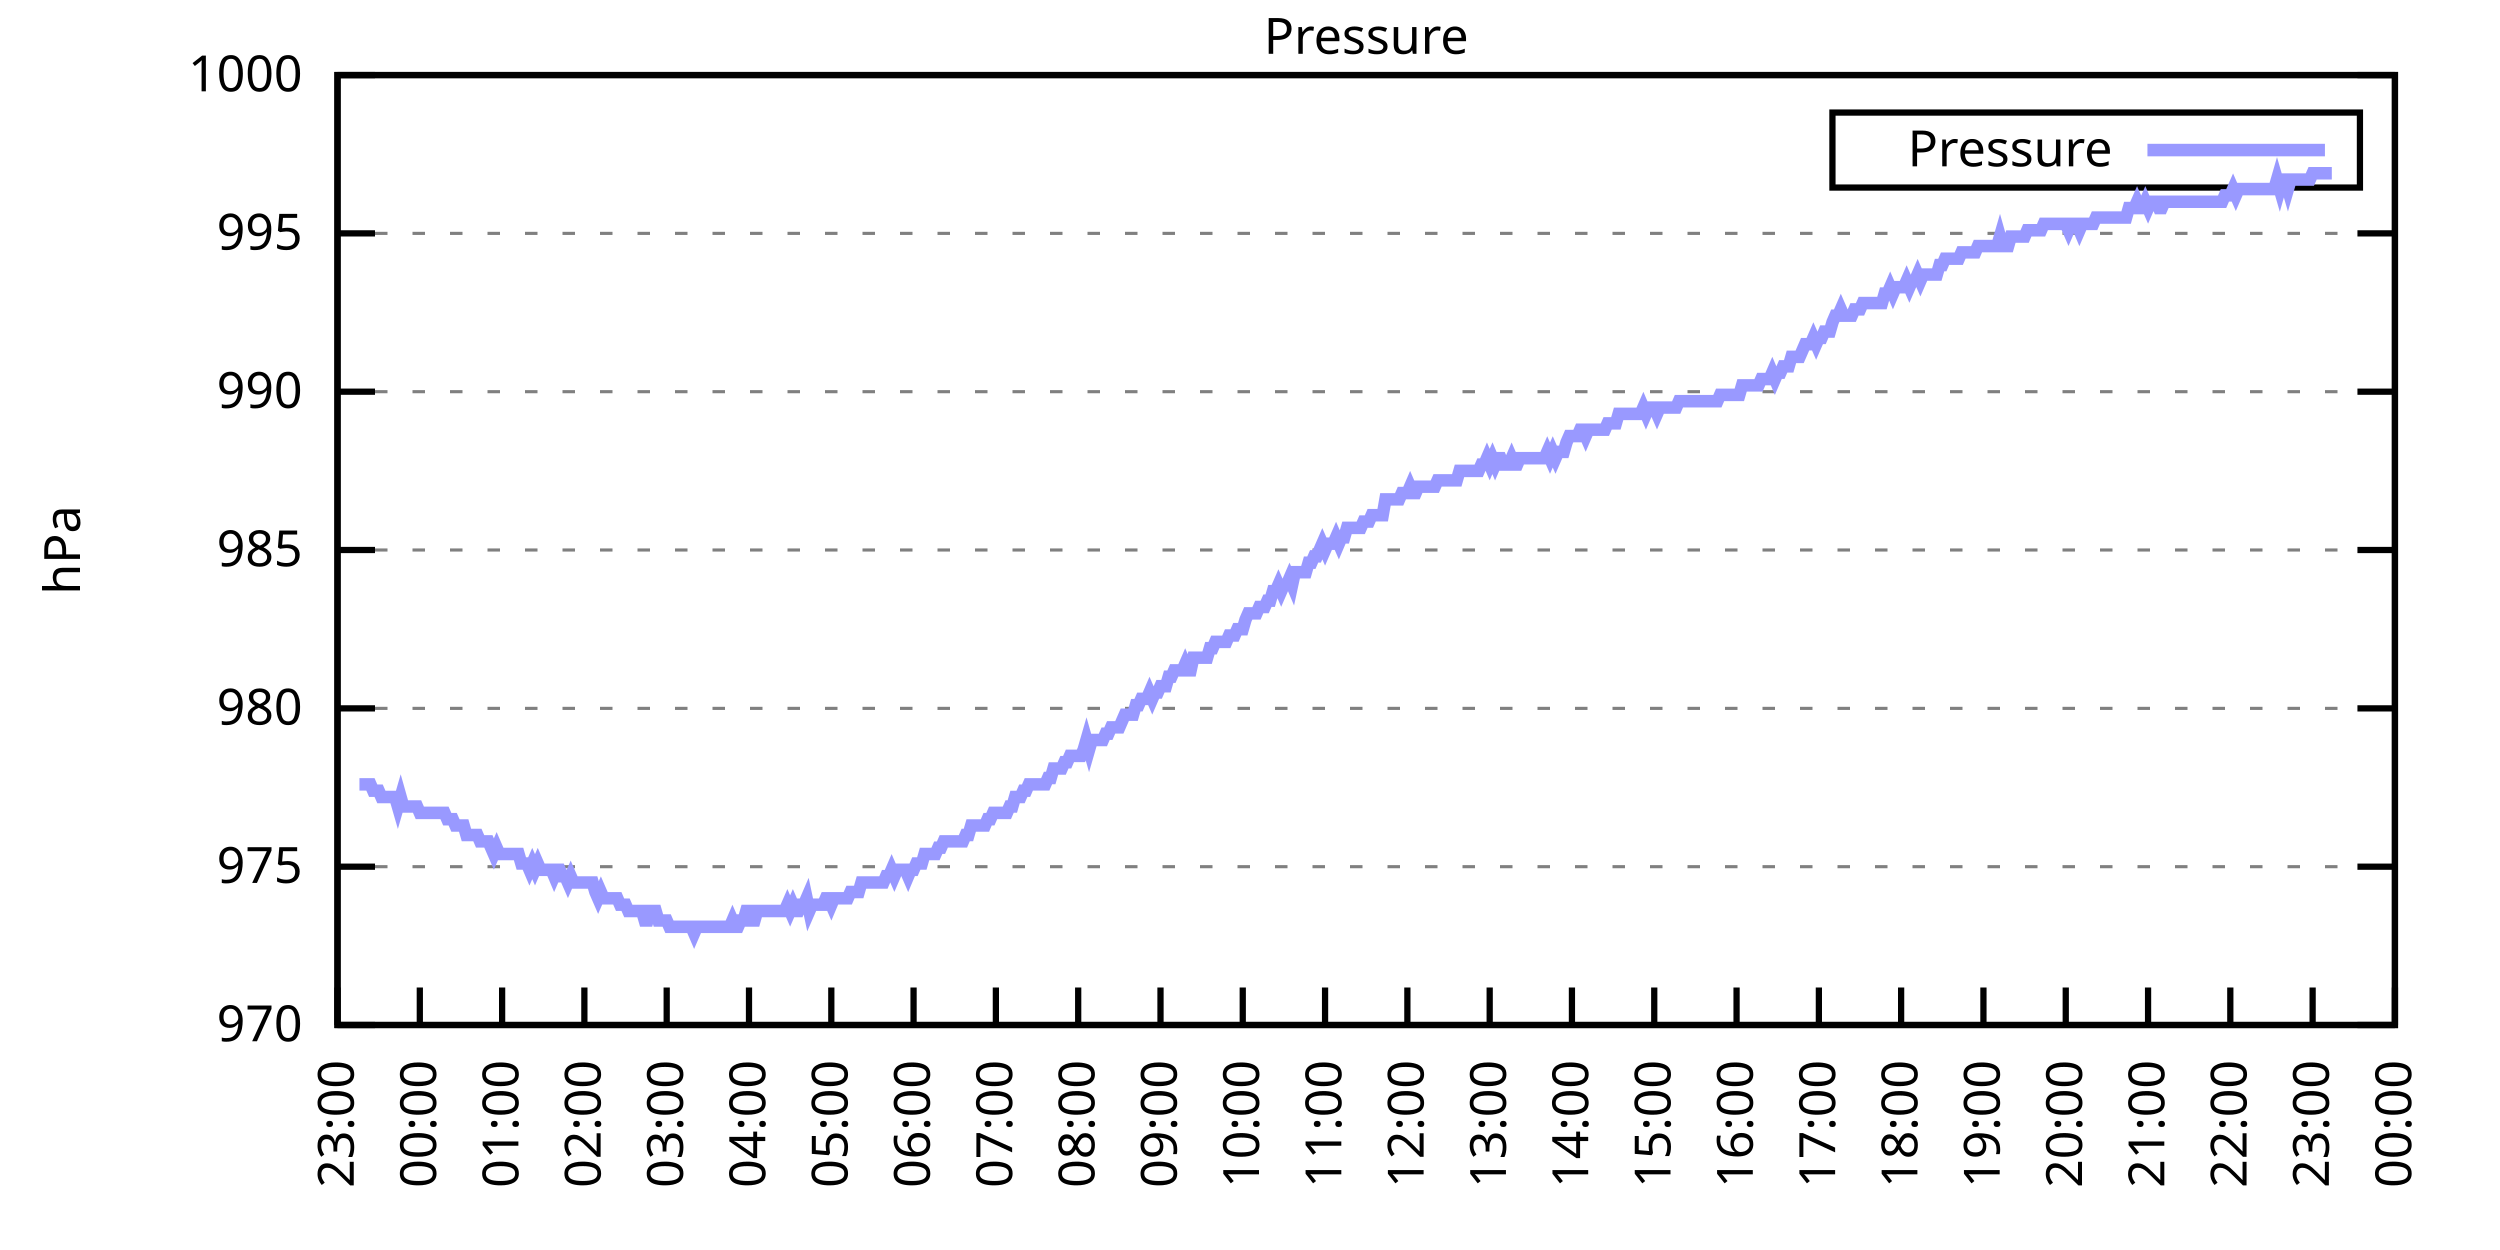
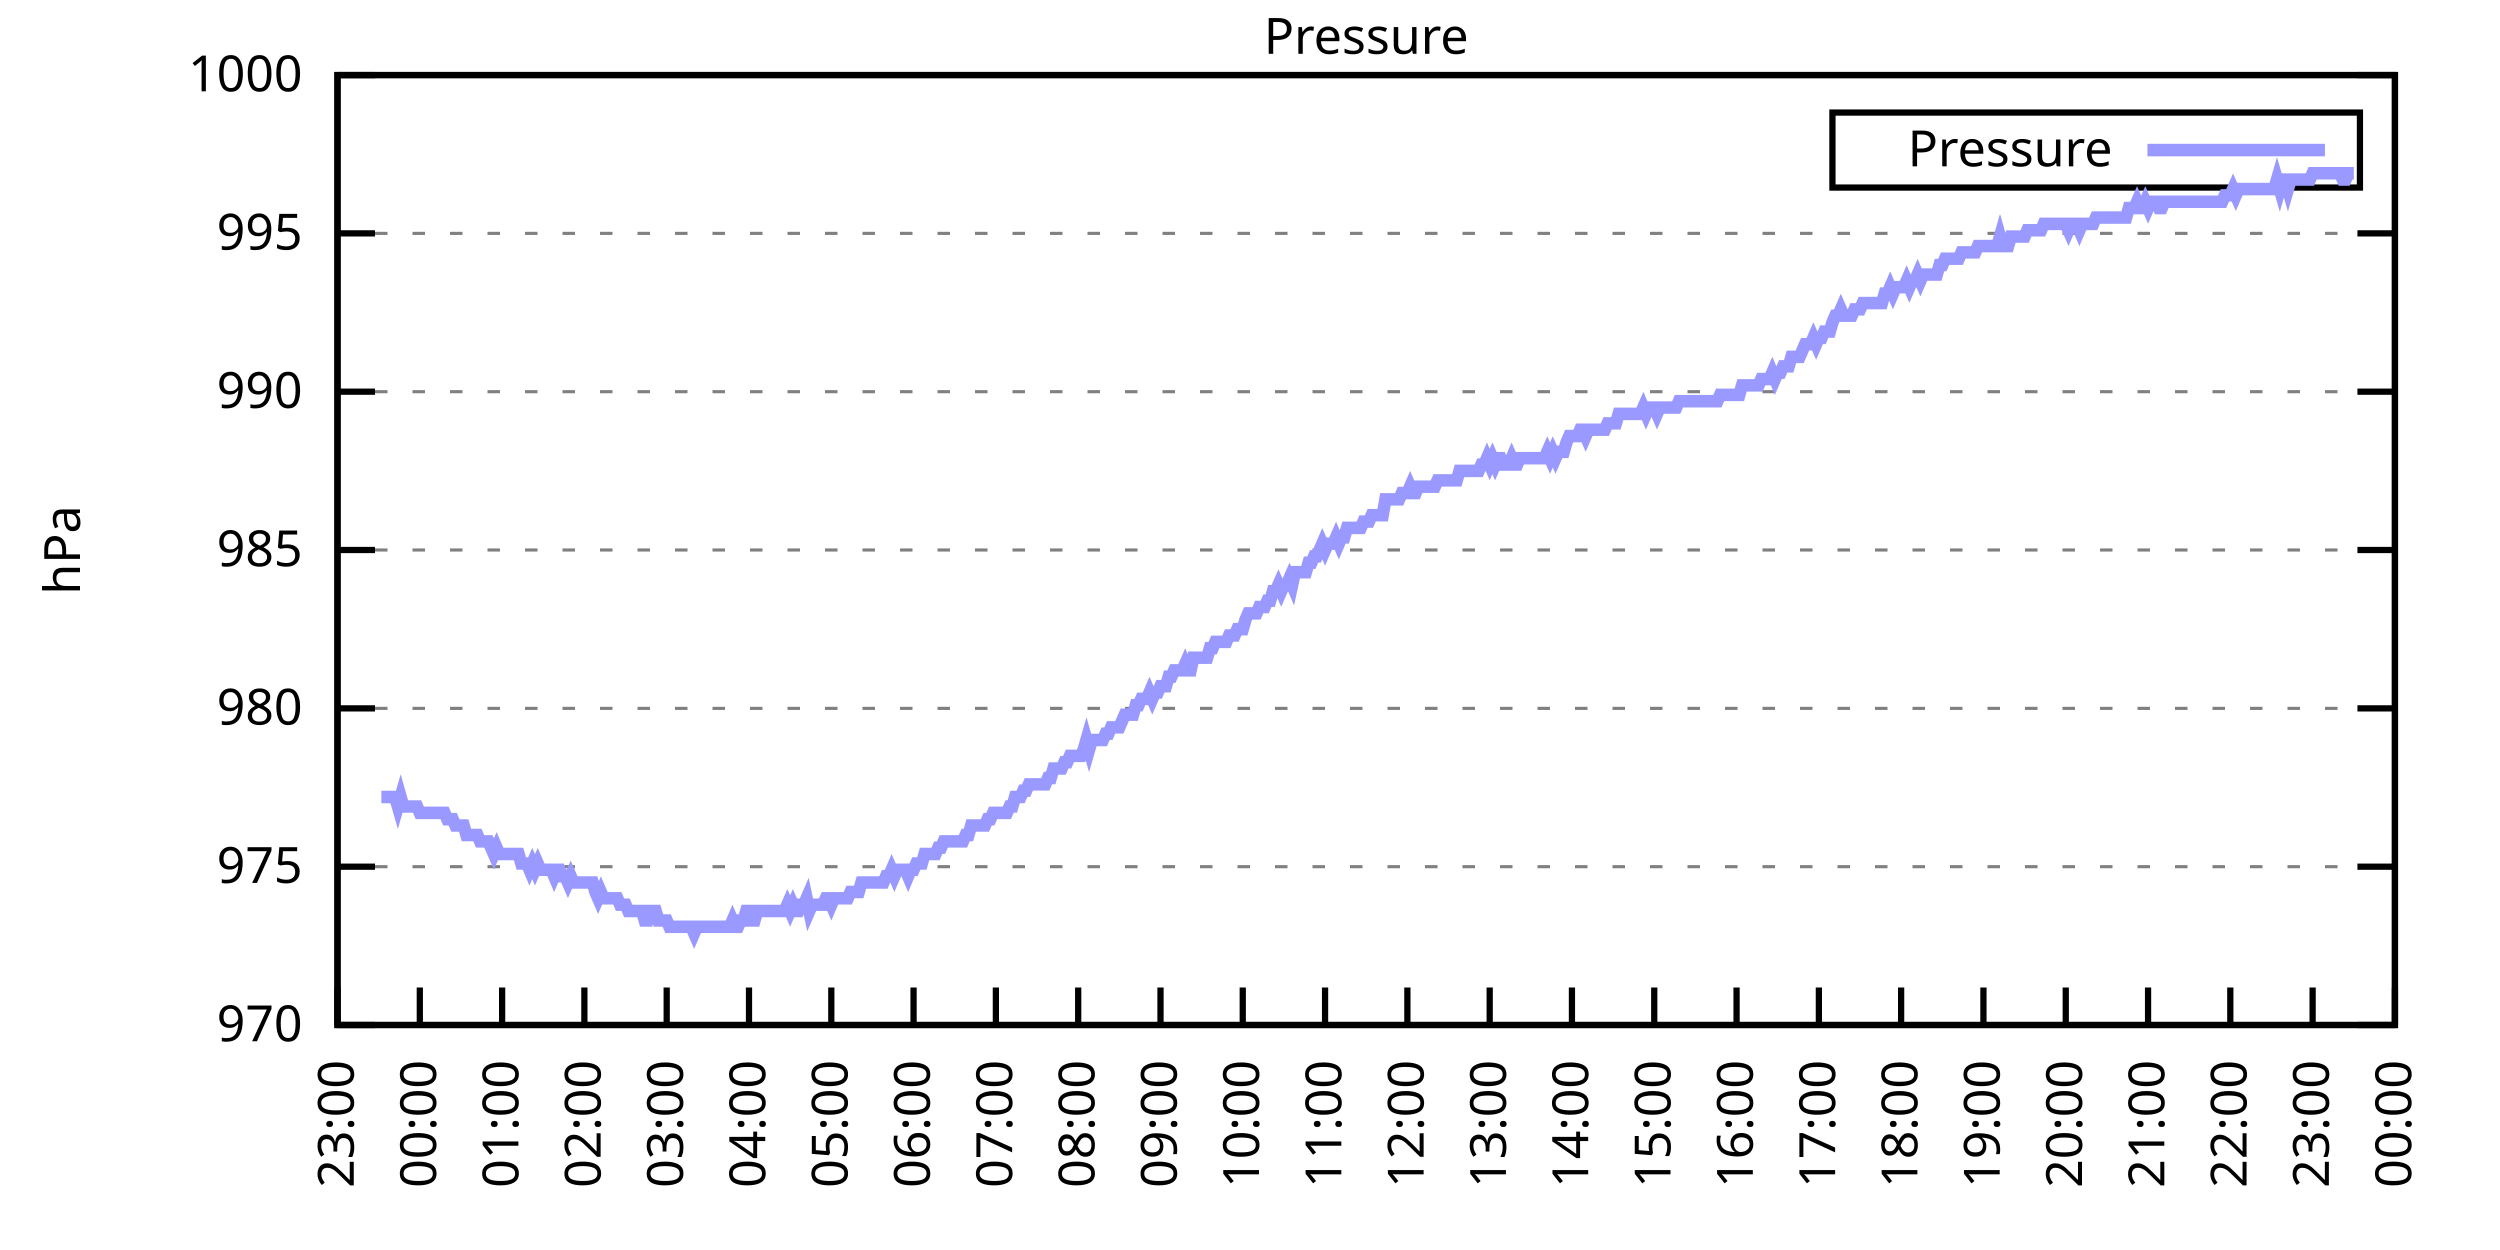
<svg xmlns="http://www.w3.org/2000/svg" xmlns:xlink="http://www.w3.org/1999/xlink" width="400" height="200" viewBox="0 0 400 200">
  <g id="gnuplot_canvas">
    <rect x="0" y="0" width="400" height="200" fill="none" />
    <defs>
      <circle id="gpDot" r="0.5" stroke-width="0.5" stroke="currentColor" />
      <path id="gpPt0" stroke-width="0.333" stroke="currentColor" d="M-1,0 h2 M0,-1 v2" />
      <path id="gpPt1" stroke-width="0.333" stroke="currentColor" d="M-1,-1 L1,1 M1,-1 L-1,1" />
      <path id="gpPt2" stroke-width="0.333" stroke="currentColor" d="M-1,0 L1,0 M0,-1 L0,1 M-1,-1 L1,1 M-1,1 L1,-1" />
      <rect id="gpPt3" stroke-width="0.333" stroke="currentColor" x="-1" y="-1" width="2" height="2" />
      <rect id="gpPt4" stroke-width="0.333" stroke="currentColor" fill="currentColor" x="-1" y="-1" width="2" height="2" />
      <circle id="gpPt5" stroke-width="0.333" stroke="currentColor" cx="0" cy="0" r="1" />
      <use xlink:href="#gpPt5" id="gpPt6" fill="currentColor" stroke="none" />
      <path id="gpPt7" stroke-width="0.333" stroke="currentColor" d="M0,-1.33 L-1.33,0.67 L1.33,0.67 z" />
      <use xlink:href="#gpPt7" id="gpPt8" fill="currentColor" stroke="none" />
      <use xlink:href="#gpPt7" id="gpPt9" stroke="currentColor" transform="rotate(180)" />
      <use xlink:href="#gpPt9" id="gpPt10" fill="currentColor" stroke="none" />
      <use xlink:href="#gpPt3" id="gpPt11" stroke="currentColor" transform="rotate(45)" />
      <use xlink:href="#gpPt11" id="gpPt12" fill="currentColor" stroke="none" />
      <path id="gpPt13" stroke-width="0.333" stroke="currentColor" d="M0,1.330 L1.265,0.411 L0.782,-1.067 L-0.782,-1.076 L-1.265,0.411 z" />
      <use xlink:href="#gpPt13" id="gpPt14" fill="currentColor" stroke="none" />
      <filter id="textbox" filterUnits="objectBoundingBox" x="0" y="0" height="1" width="1">
        <feFlood flood-color="white" flood-opacity="1" result="bgnd" />
        <feComposite in="SourceGraphic" in2="bgnd" operator="atop" />
      </filter>
      <filter id="greybox" filterUnits="objectBoundingBox" x="0" y="0" height="1" width="1">
        <feFlood flood-color="lightgrey" flood-opacity="1" result="grey" />
        <feComposite in="SourceGraphic" in2="grey" operator="atop" />
      </filter>
    </defs>
    <g fill="none" color="white" stroke="currentColor" stroke-width="1.00" stroke-linecap="butt" stroke-linejoin="miter">
</g>
    <g fill="none" color="black" stroke="currentColor" stroke-width="1.00" stroke-linecap="butt" stroke-linejoin="miter">
      <g stroke="none" shape-rendering="crispEdges">
        <polygon fill="rgb(255, 255, 255)" points="54.00,164.00 383.18,164.00 383.18,12.02 54.00,12.02 " />
      </g>
    </g>
    <g fill="none" color="black" stroke="currentColor" stroke-width="1.00" stroke-linecap="butt" stroke-linejoin="miter">
</g>
    <g fill="none" color="black" stroke="black" stroke-width="0.50" stroke-linecap="butt" stroke-linejoin="miter">
</g>
    <g fill="none" color="gray" stroke="currentColor" stroke-width="0.50" stroke-linecap="butt" stroke-linejoin="miter">
      <path stroke="gray" stroke-dasharray="2,4" class="gridline" d="M54.00,164.00 L383.19,164.00  " />
    </g>
    <g fill="none" color="gray" stroke="gray" stroke-width="1.00" stroke-linecap="butt" stroke-linejoin="miter">
</g>
    <g fill="none" color="black" stroke="currentColor" stroke-width="1.00" stroke-linecap="butt" stroke-linejoin="miter">
      <path stroke="black" d="M54.00,164.00 L60.00,164.00 M383.19,164.00 L377.19,164.00  " />
      <g transform="translate(48.40,166.60)" stroke="none" fill="black" font-family="Sans" font-size="8.00" text-anchor="end">
        <text>
          <tspan font-family="Sans"> 970</tspan>
        </text>
      </g>
    </g>
    <g fill="none" color="black" stroke="currentColor" stroke-width="1.00" stroke-linecap="butt" stroke-linejoin="miter">
</g>
    <g fill="none" color="black" stroke="black" stroke-width="0.50" stroke-linecap="butt" stroke-linejoin="miter">
</g>
    <g fill="none" color="gray" stroke="currentColor" stroke-width="0.50" stroke-linecap="butt" stroke-linejoin="miter">
      <path stroke="gray" stroke-dasharray="2,4" class="gridline" d="M54.00,138.67 L383.19,138.67  " />
    </g>
    <g fill="none" color="gray" stroke="gray" stroke-width="1.00" stroke-linecap="butt" stroke-linejoin="miter">
</g>
    <g fill="none" color="black" stroke="currentColor" stroke-width="1.00" stroke-linecap="butt" stroke-linejoin="miter">
      <path stroke="black" d="M54.00,138.67 L60.00,138.67 M383.19,138.67 L377.19,138.67  " />
      <g transform="translate(48.40,141.27)" stroke="none" fill="black" font-family="Sans" font-size="8.00" text-anchor="end">
        <text>
          <tspan font-family="Sans"> 975</tspan>
        </text>
      </g>
    </g>
    <g fill="none" color="black" stroke="currentColor" stroke-width="1.00" stroke-linecap="butt" stroke-linejoin="miter">
</g>
    <g fill="none" color="black" stroke="black" stroke-width="0.50" stroke-linecap="butt" stroke-linejoin="miter">
</g>
    <g fill="none" color="gray" stroke="currentColor" stroke-width="0.50" stroke-linecap="butt" stroke-linejoin="miter">
      <path stroke="gray" stroke-dasharray="2,4" class="gridline" d="M54.00,113.34 L383.19,113.34  " />
    </g>
    <g fill="none" color="gray" stroke="gray" stroke-width="1.00" stroke-linecap="butt" stroke-linejoin="miter">
</g>
    <g fill="none" color="black" stroke="currentColor" stroke-width="1.00" stroke-linecap="butt" stroke-linejoin="miter">
      <path stroke="black" d="M54.00,113.34 L60.00,113.34 M383.19,113.34 L377.19,113.34  " />
      <g transform="translate(48.40,115.94)" stroke="none" fill="black" font-family="Sans" font-size="8.00" text-anchor="end">
        <text>
          <tspan font-family="Sans"> 980</tspan>
        </text>
      </g>
    </g>
    <g fill="none" color="black" stroke="currentColor" stroke-width="1.00" stroke-linecap="butt" stroke-linejoin="miter">
</g>
    <g fill="none" color="black" stroke="black" stroke-width="0.50" stroke-linecap="butt" stroke-linejoin="miter">
</g>
    <g fill="none" color="gray" stroke="currentColor" stroke-width="0.50" stroke-linecap="butt" stroke-linejoin="miter">
      <path stroke="gray" stroke-dasharray="2,4" class="gridline" d="M54.00,88.00 L383.19,88.00  " />
    </g>
    <g fill="none" color="gray" stroke="gray" stroke-width="1.00" stroke-linecap="butt" stroke-linejoin="miter">
</g>
    <g fill="none" color="black" stroke="currentColor" stroke-width="1.00" stroke-linecap="butt" stroke-linejoin="miter">
      <path stroke="black" d="M54.00,88.00 L60.00,88.00 M383.19,88.00 L377.19,88.00  " />
      <g transform="translate(48.40,90.60)" stroke="none" fill="black" font-family="Sans" font-size="8.00" text-anchor="end">
        <text>
          <tspan font-family="Sans"> 985</tspan>
        </text>
      </g>
    </g>
    <g fill="none" color="black" stroke="currentColor" stroke-width="1.00" stroke-linecap="butt" stroke-linejoin="miter">
</g>
    <g fill="none" color="black" stroke="black" stroke-width="0.50" stroke-linecap="butt" stroke-linejoin="miter">
</g>
    <g fill="none" color="gray" stroke="currentColor" stroke-width="0.50" stroke-linecap="butt" stroke-linejoin="miter">
      <path stroke="gray" stroke-dasharray="2,4" class="gridline" d="M54.00,62.67 L383.19,62.67  " />
    </g>
    <g fill="none" color="gray" stroke="gray" stroke-width="1.00" stroke-linecap="butt" stroke-linejoin="miter">
</g>
    <g fill="none" color="black" stroke="currentColor" stroke-width="1.00" stroke-linecap="butt" stroke-linejoin="miter">
      <path stroke="black" d="M54.00,62.67 L60.00,62.67 M383.19,62.67 L377.19,62.67  " />
      <g transform="translate(48.40,65.27)" stroke="none" fill="black" font-family="Sans" font-size="8.00" text-anchor="end">
        <text>
          <tspan font-family="Sans"> 990</tspan>
        </text>
      </g>
    </g>
    <g fill="none" color="black" stroke="currentColor" stroke-width="1.00" stroke-linecap="butt" stroke-linejoin="miter">
</g>
    <g fill="none" color="black" stroke="black" stroke-width="0.50" stroke-linecap="butt" stroke-linejoin="miter">
</g>
    <g fill="none" color="gray" stroke="currentColor" stroke-width="0.50" stroke-linecap="butt" stroke-linejoin="miter">
      <path stroke="gray" stroke-dasharray="2,4" class="gridline" d="M54.00,37.34 L383.19,37.34  " />
    </g>
    <g fill="none" color="gray" stroke="gray" stroke-width="1.00" stroke-linecap="butt" stroke-linejoin="miter">
</g>
    <g fill="none" color="black" stroke="currentColor" stroke-width="1.00" stroke-linecap="butt" stroke-linejoin="miter">
      <path stroke="black" d="M54.00,37.34 L60.00,37.34 M383.19,37.34 L377.19,37.34  " />
      <g transform="translate(48.40,39.94)" stroke="none" fill="black" font-family="Sans" font-size="8.00" text-anchor="end">
        <text>
          <tspan font-family="Sans"> 995</tspan>
        </text>
      </g>
    </g>
    <g fill="none" color="black" stroke="currentColor" stroke-width="1.00" stroke-linecap="butt" stroke-linejoin="miter">
</g>
    <g fill="none" color="black" stroke="black" stroke-width="0.50" stroke-linecap="butt" stroke-linejoin="miter">
</g>
    <g fill="none" color="gray" stroke="currentColor" stroke-width="0.50" stroke-linecap="butt" stroke-linejoin="miter">
      <path stroke="gray" stroke-dasharray="2,4" class="gridline" d="M54.00,12.01 L383.19,12.01  " />
    </g>
    <g fill="none" color="gray" stroke="gray" stroke-width="1.00" stroke-linecap="butt" stroke-linejoin="miter">
</g>
    <g fill="none" color="black" stroke="currentColor" stroke-width="1.00" stroke-linecap="butt" stroke-linejoin="miter">
      <path stroke="black" d="M54.00,12.01 L60.00,12.01 M383.19,12.01 L377.19,12.01  " />
      <g transform="translate(48.40,14.61)" stroke="none" fill="black" font-family="Sans" font-size="8.00" text-anchor="end">
        <text>
          <tspan font-family="Sans"> 1000</tspan>
        </text>
      </g>
    </g>
    <g fill="none" color="black" stroke="currentColor" stroke-width="1.00" stroke-linecap="butt" stroke-linejoin="miter">
      <path stroke="black" d="M54.00,164.00 L54.00,158.00  " />
      <g transform="translate(56.60,169.60) rotate(270.00)" stroke="none" fill="black" font-family="Sans" font-size="8.00" text-anchor="end">
        <text>
          <tspan font-family="Sans">23:00</tspan>
        </text>
      </g>
    </g>
    <g fill="none" color="black" stroke="currentColor" stroke-width="1.00" stroke-linecap="butt" stroke-linejoin="miter">
      <path stroke="black" d="M67.17,164.00 L67.17,158.00  " />
      <g transform="translate(69.77,169.60) rotate(270.00)" stroke="none" fill="black" font-family="Sans" font-size="8.00" text-anchor="end">
        <text>
          <tspan font-family="Sans">00:00</tspan>
        </text>
      </g>
    </g>
    <g fill="none" color="black" stroke="currentColor" stroke-width="1.00" stroke-linecap="butt" stroke-linejoin="miter">
      <path stroke="black" d="M80.34,164.00 L80.34,158.00  " />
      <g transform="translate(82.94,169.60) rotate(270.00)" stroke="none" fill="black" font-family="Sans" font-size="8.00" text-anchor="end">
        <text>
          <tspan font-family="Sans">01:00</tspan>
        </text>
      </g>
    </g>
    <g fill="none" color="black" stroke="currentColor" stroke-width="1.00" stroke-linecap="butt" stroke-linejoin="miter">
      <path stroke="black" d="M93.50,164.00 L93.50,158.00  " />
      <g transform="translate(96.10,169.60) rotate(270.00)" stroke="none" fill="black" font-family="Sans" font-size="8.00" text-anchor="end">
        <text>
          <tspan font-family="Sans">02:00</tspan>
        </text>
      </g>
    </g>
    <g fill="none" color="black" stroke="currentColor" stroke-width="1.00" stroke-linecap="butt" stroke-linejoin="miter">
      <path stroke="black" d="M106.67,164.00 L106.67,158.00  " />
      <g transform="translate(109.27,169.60) rotate(270.00)" stroke="none" fill="black" font-family="Sans" font-size="8.00" text-anchor="end">
        <text>
          <tspan font-family="Sans">03:00</tspan>
        </text>
      </g>
    </g>
    <g fill="none" color="black" stroke="currentColor" stroke-width="1.00" stroke-linecap="butt" stroke-linejoin="miter">
      <path stroke="black" d="M119.84,164.00 L119.84,158.00  " />
      <g transform="translate(122.44,169.60) rotate(270.00)" stroke="none" fill="black" font-family="Sans" font-size="8.00" text-anchor="end">
        <text>
          <tspan font-family="Sans">04:00</tspan>
        </text>
      </g>
    </g>
    <g fill="none" color="black" stroke="currentColor" stroke-width="1.00" stroke-linecap="butt" stroke-linejoin="miter">
      <path stroke="black" d="M133.01,164.00 L133.01,158.00  " />
      <g transform="translate(135.61,169.60) rotate(270.00)" stroke="none" fill="black" font-family="Sans" font-size="8.00" text-anchor="end">
        <text>
          <tspan font-family="Sans">05:00</tspan>
        </text>
      </g>
    </g>
    <g fill="none" color="black" stroke="currentColor" stroke-width="1.00" stroke-linecap="butt" stroke-linejoin="miter">
      <path stroke="black" d="M146.17,164.00 L146.17,158.00  " />
      <g transform="translate(148.77,169.60) rotate(270.00)" stroke="none" fill="black" font-family="Sans" font-size="8.00" text-anchor="end">
        <text>
          <tspan font-family="Sans">06:00</tspan>
        </text>
      </g>
    </g>
    <g fill="none" color="black" stroke="currentColor" stroke-width="1.00" stroke-linecap="butt" stroke-linejoin="miter">
      <path stroke="black" d="M159.34,164.00 L159.34,158.00  " />
      <g transform="translate(161.94,169.60) rotate(270.00)" stroke="none" fill="black" font-family="Sans" font-size="8.00" text-anchor="end">
        <text>
          <tspan font-family="Sans">07:00</tspan>
        </text>
      </g>
    </g>
    <g fill="none" color="black" stroke="currentColor" stroke-width="1.00" stroke-linecap="butt" stroke-linejoin="miter">
      <path stroke="black" d="M172.51,164.00 L172.51,158.00  " />
      <g transform="translate(175.11,169.60) rotate(270.00)" stroke="none" fill="black" font-family="Sans" font-size="8.00" text-anchor="end">
        <text>
          <tspan font-family="Sans">08:00</tspan>
        </text>
      </g>
    </g>
    <g fill="none" color="black" stroke="currentColor" stroke-width="1.00" stroke-linecap="butt" stroke-linejoin="miter">
      <path stroke="black" d="M185.68,164.00 L185.68,158.00  " />
      <g transform="translate(188.28,169.60) rotate(270.00)" stroke="none" fill="black" font-family="Sans" font-size="8.00" text-anchor="end">
        <text>
          <tspan font-family="Sans">09:00</tspan>
        </text>
      </g>
    </g>
    <g fill="none" color="black" stroke="currentColor" stroke-width="1.00" stroke-linecap="butt" stroke-linejoin="miter">
      <path stroke="black" d="M198.84,164.00 L198.84,158.00  " />
      <g transform="translate(201.44,169.60) rotate(270.00)" stroke="none" fill="black" font-family="Sans" font-size="8.00" text-anchor="end">
        <text>
          <tspan font-family="Sans">10:00</tspan>
        </text>
      </g>
    </g>
    <g fill="none" color="black" stroke="currentColor" stroke-width="1.00" stroke-linecap="butt" stroke-linejoin="miter">
      <path stroke="black" d="M212.01,164.00 L212.01,158.00  " />
      <g transform="translate(214.61,169.60) rotate(270.00)" stroke="none" fill="black" font-family="Sans" font-size="8.00" text-anchor="end">
        <text>
          <tspan font-family="Sans">11:00</tspan>
        </text>
      </g>
    </g>
    <g fill="none" color="black" stroke="currentColor" stroke-width="1.00" stroke-linecap="butt" stroke-linejoin="miter">
      <path stroke="black" d="M225.18,164.00 L225.18,158.00  " />
      <g transform="translate(227.78,169.60) rotate(270.00)" stroke="none" fill="black" font-family="Sans" font-size="8.00" text-anchor="end">
        <text>
          <tspan font-family="Sans">12:00</tspan>
        </text>
      </g>
    </g>
    <g fill="none" color="black" stroke="currentColor" stroke-width="1.00" stroke-linecap="butt" stroke-linejoin="miter">
      <path stroke="black" d="M238.35,164.00 L238.35,158.00  " />
      <g transform="translate(240.95,169.60) rotate(270.00)" stroke="none" fill="black" font-family="Sans" font-size="8.00" text-anchor="end">
        <text>
          <tspan font-family="Sans">13:00</tspan>
        </text>
      </g>
    </g>
    <g fill="none" color="black" stroke="currentColor" stroke-width="1.00" stroke-linecap="butt" stroke-linejoin="miter">
      <path stroke="black" d="M251.51,164.00 L251.51,158.00  " />
      <g transform="translate(254.11,169.60) rotate(270.00)" stroke="none" fill="black" font-family="Sans" font-size="8.00" text-anchor="end">
        <text>
          <tspan font-family="Sans">14:00</tspan>
        </text>
      </g>
    </g>
    <g fill="none" color="black" stroke="currentColor" stroke-width="1.00" stroke-linecap="butt" stroke-linejoin="miter">
      <path stroke="black" d="M264.68,164.00 L264.68,158.00  " />
      <g transform="translate(267.28,169.60) rotate(270.00)" stroke="none" fill="black" font-family="Sans" font-size="8.00" text-anchor="end">
        <text>
          <tspan font-family="Sans">15:00</tspan>
        </text>
      </g>
    </g>
    <g fill="none" color="black" stroke="currentColor" stroke-width="1.00" stroke-linecap="butt" stroke-linejoin="miter">
      <path stroke="black" d="M277.85,164.00 L277.85,158.00  " />
      <g transform="translate(280.45,169.60) rotate(270.00)" stroke="none" fill="black" font-family="Sans" font-size="8.00" text-anchor="end">
        <text>
          <tspan font-family="Sans">16:00</tspan>
        </text>
      </g>
    </g>
    <g fill="none" color="black" stroke="currentColor" stroke-width="1.00" stroke-linecap="butt" stroke-linejoin="miter">
      <path stroke="black" d="M291.02,164.00 L291.02,158.00  " />
      <g transform="translate(293.62,169.60) rotate(270.00)" stroke="none" fill="black" font-family="Sans" font-size="8.00" text-anchor="end">
        <text>
          <tspan font-family="Sans">17:00</tspan>
        </text>
      </g>
    </g>
    <g fill="none" color="black" stroke="currentColor" stroke-width="1.00" stroke-linecap="butt" stroke-linejoin="miter">
      <path stroke="black" d="M304.18,164.00 L304.18,158.00  " />
      <g transform="translate(306.78,169.60) rotate(270.00)" stroke="none" fill="black" font-family="Sans" font-size="8.00" text-anchor="end">
        <text>
          <tspan font-family="Sans">18:00</tspan>
        </text>
      </g>
    </g>
    <g fill="none" color="black" stroke="currentColor" stroke-width="1.00" stroke-linecap="butt" stroke-linejoin="miter">
      <path stroke="black" d="M317.35,164.00 L317.35,158.00  " />
      <g transform="translate(319.95,169.60) rotate(270.00)" stroke="none" fill="black" font-family="Sans" font-size="8.00" text-anchor="end">
        <text>
          <tspan font-family="Sans">19:00</tspan>
        </text>
      </g>
    </g>
    <g fill="none" color="black" stroke="currentColor" stroke-width="1.00" stroke-linecap="butt" stroke-linejoin="miter">
      <path stroke="black" d="M330.52,164.00 L330.52,158.00  " />
      <g transform="translate(333.12,169.60) rotate(270.00)" stroke="none" fill="black" font-family="Sans" font-size="8.00" text-anchor="end">
        <text>
          <tspan font-family="Sans">20:00</tspan>
        </text>
      </g>
    </g>
    <g fill="none" color="black" stroke="currentColor" stroke-width="1.00" stroke-linecap="butt" stroke-linejoin="miter">
      <path stroke="black" d="M343.69,164.00 L343.69,158.00  " />
      <g transform="translate(346.29,169.60) rotate(270.00)" stroke="none" fill="black" font-family="Sans" font-size="8.00" text-anchor="end">
        <text>
          <tspan font-family="Sans">21:00</tspan>
        </text>
      </g>
    </g>
    <g fill="none" color="black" stroke="currentColor" stroke-width="1.00" stroke-linecap="butt" stroke-linejoin="miter">
      <path stroke="black" d="M356.85,164.00 L356.85,158.00  " />
      <g transform="translate(359.45,169.60) rotate(270.00)" stroke="none" fill="black" font-family="Sans" font-size="8.00" text-anchor="end">
        <text>
          <tspan font-family="Sans">22:00</tspan>
        </text>
      </g>
    </g>
    <g fill="none" color="black" stroke="currentColor" stroke-width="1.00" stroke-linecap="butt" stroke-linejoin="miter">
      <path stroke="black" d="M370.02,164.00 L370.02,158.00  " />
      <g transform="translate(372.62,169.60) rotate(270.00)" stroke="none" fill="black" font-family="Sans" font-size="8.00" text-anchor="end">
        <text>
          <tspan font-family="Sans">23:00</tspan>
        </text>
      </g>
    </g>
    <g fill="none" color="black" stroke="currentColor" stroke-width="1.00" stroke-linecap="butt" stroke-linejoin="miter">
      <path stroke="black" d="M383.19,164.00 L383.19,158.00  " />
      <g transform="translate(385.79,169.60) rotate(270.00)" stroke="none" fill="black" font-family="Sans" font-size="8.00" text-anchor="end">
        <text>
          <tspan font-family="Sans">00:00</tspan>
        </text>
      </g>
    </g>
    <g fill="none" color="black" stroke="currentColor" stroke-width="1.00" stroke-linecap="butt" stroke-linejoin="miter">
</g>
    <g fill="none" color="black" stroke="currentColor" stroke-width="1.00" stroke-linecap="butt" stroke-linejoin="miter">
      <path stroke="black" d="M54.00,12.01 L54.00,164.00 L383.19,164.00 L383.19,12.01 L54.00,12.01 Z  " />
    </g>
    <g fill="none" color="black" stroke="currentColor" stroke-width="1.00" stroke-linecap="butt" stroke-linejoin="miter">
</g>
    <g fill="none" color="black" stroke="currentColor" stroke-width="1.00" stroke-linecap="butt" stroke-linejoin="miter">
      <path stroke="black" d="M293.19,30.01 L293.19,18.01 L377.59,18.01 L377.59,30.01 L293.19,30.01 Z  " />
    </g>
    <g id="Pressure_plot_1">
      <g fill="none" color="white" stroke="black" stroke-width="2.00" stroke-linecap="butt" stroke-linejoin="miter">
</g>
      <g fill="none" color="black" stroke="currentColor" stroke-width="2.00" stroke-linecap="butt" stroke-linejoin="miter">
        <g transform="translate(337.99,26.61)" stroke="none" fill="black" font-family="Sans" font-size="8.00" text-anchor="end">
          <text>
            <tspan font-family="Sans">Pressure</tspan>
          </text>
        </g>
      </g>
      <g fill="none" color="black" stroke="currentColor" stroke-width="2.00" stroke-linecap="butt" stroke-linejoin="miter">
-         <path stroke="rgb(153, 153, 255)" d="M343.59,24.01 L371.99,24.01 M57.51,125.50 L57.95,125.50 L58.39,125.50 L58.83,125.50 L59.27,125.50 L59.71,126.51   L60.14,126.51 L60.58,126.51 L61.02,127.52 L61.46,127.52 L61.90,127.52 L62.34,127.52 L62.78,127.52 L63.22,127.52   L63.66,129.04 L64.10,127.52 L64.53,129.04 L64.97,129.04 L65.41,129.04 L65.85,129.04 L66.29,129.04 L66.73,129.04   L67.17,130.06 L67.61,130.06 L68.05,130.06 L68.48,130.06 L68.92,130.06 L69.36,130.06 L69.80,130.06 L70.24,130.06   L70.68,130.06 L71.12,130.06 L71.56,131.07 L72.00,131.07 L72.43,131.07 L72.87,132.08 L73.31,132.08 L73.75,132.08   L74.19,132.08 L74.63,133.60 L75.07,133.60 L75.51,133.60 L75.95,133.60 L76.38,133.60 L76.82,134.62 L77.26,134.62   L77.70,134.62 L78.14,134.62 L78.58,135.63 L79.02,136.64 L79.46,135.63 L79.90,136.64 L80.34,136.64 L80.77,136.64   L81.21,136.64 L81.65,136.64 L82.09,136.64 L82.53,136.64 L82.97,136.64 L83.41,138.16 L83.85,138.16 L84.29,138.16   L84.72,139.17 L85.16,138.16 L85.60,139.17 L86.04,138.16 L86.48,139.17 L86.92,139.17 L87.36,139.17 L87.80,139.17   L88.24,139.17 L88.67,140.19 L89.11,139.17 L89.55,139.17 L89.99,140.19 L90.43,140.19 L90.87,141.20 L91.31,140.19   L91.75,141.20 L92.19,141.20 L92.62,141.20 L93.06,141.20 L93.50,141.20 L93.94,141.20 L94.38,141.20 L94.82,141.20   L95.26,142.72 L95.70,143.73 L96.14,142.72 L96.58,143.73 L97.01,143.73 L97.45,143.73 L97.89,143.73 L98.33,143.73   L98.77,143.73 L99.21,144.75 L99.65,144.75 L100.09,144.75 L100.53,145.76 L100.96,145.76 L101.40,145.76 L101.84,145.76   L102.28,145.76 L102.72,145.76 L103.16,147.28 L103.60,147.28 L104.04,145.76 L104.48,145.76 L104.91,145.76 L105.35,147.28   L105.79,147.28 L106.23,147.28 L106.67,147.28 L107.11,148.29 L107.55,148.29 L107.99,148.29 L108.43,148.29 L108.87,148.29   L109.30,148.29 L109.74,148.29 L110.18,148.29 L110.62,148.29 L111.06,149.31 L111.50,148.29 L111.94,148.29 L112.38,148.29   L112.82,148.29 L113.25,148.29 L113.69,148.29 L114.13,148.29 L114.57,148.29 L115.01,148.29 L115.45,148.29 L115.89,148.29   L116.33,148.29 L116.77,148.29 L117.20,147.28 L117.64,148.29 L118.08,148.29 L118.52,147.28 L118.96,147.28 L119.40,145.76   L119.84,145.76 L120.28,147.28 L120.72,147.28 L121.15,145.76 L121.59,145.76 L122.03,145.76 L122.47,145.76 L122.91,145.76   L123.35,145.76 L123.79,145.76 L124.23,145.76 L124.67,145.76 L125.11,145.76 L125.54,145.76 L125.98,144.75 L126.42,145.76   L126.86,144.75 L127.30,145.76 L127.74,145.76 L128.18,144.75 L128.62,144.75 L129.06,143.73 L129.49,145.76 L129.93,144.75   L130.37,144.75 L130.81,144.75 L131.25,144.75 L131.69,144.75 L132.13,143.73 L132.57,143.73 L133.01,144.75 L133.44,143.73   L133.88,143.73 L134.32,143.73 L134.76,143.73 L135.20,143.73 L135.64,143.73 L136.08,142.72 L136.52,142.72 L136.96,142.72   L137.39,142.72 L137.83,141.20 L138.27,141.20 L138.71,141.20 L139.15,141.20 L139.59,141.20 L140.03,141.20 L140.47,141.20   L140.91,141.20 L141.35,141.20 L141.78,140.19 L142.22,140.19 L142.66,139.17 L143.10,140.19 L143.54,139.17 L143.98,139.17   L144.42,139.17 L144.86,139.17 L145.30,140.19 L145.73,139.17 L146.17,139.17 L146.61,138.16 L147.05,138.16 L147.49,138.16   L147.93,136.64 L148.37,136.64 L148.81,136.64 L149.25,136.64 L149.68,136.64 L150.12,135.63 L150.56,135.63 L151.00,134.62   L151.44,134.62 L151.88,134.62 L152.32,134.62 L152.76,134.62 L153.20,134.62 L153.63,134.62 L154.07,134.62 L154.51,133.60   L154.95,133.60 L155.39,132.08 L155.83,132.08 L156.27,132.08 L156.71,132.08 L157.15,132.08 L157.59,132.08 L158.02,131.07   L158.46,131.07 L158.90,130.06 L159.34,130.06 L159.78,130.06 L160.22,130.06 L160.66,130.06 L161.10,130.06 L161.54,129.04   L161.97,129.04 L162.41,127.52 L162.85,127.52 L163.29,127.52 L163.73,126.51 L164.17,126.51 L164.61,125.50 L165.05,125.50   L165.49,125.50 L165.92,125.50 L166.36,125.50 L166.80,125.50 L167.24,125.50 L167.68,124.48 L168.12,124.48 L168.56,122.96   L169.00,122.96 L169.44,122.96 L169.87,122.96 L170.31,121.95 L170.75,121.95 L171.19,120.94 L171.63,120.94 L172.07,120.94   L172.51,120.94 L172.95,120.94 L173.39,119.92 L173.83,118.40 L174.26,119.92 L174.70,118.40 L175.14,118.40 L175.58,118.40   L176.02,118.40 L176.46,118.40 L176.90,117.39 L177.34,117.39 L177.78,116.38 L178.21,116.38 L178.65,116.38 L179.09,116.38   L179.53,115.36 L179.97,114.35 L180.41,114.35 L180.85,114.35 L181.29,114.35 L181.73,112.83 L182.16,112.83 L182.60,111.82   L183.04,111.82 L183.48,111.82 L183.92,110.80 L184.36,111.82 L184.80,110.80 L185.24,110.80 L185.68,109.79 L186.11,109.79   L186.55,109.79 L186.99,108.27 L187.43,108.27 L187.87,107.26 L188.31,107.26 L188.75,107.26 L189.19,107.26 L189.63,106.24   L190.07,107.26 L190.50,107.26 L190.94,105.23 L191.38,105.23 L191.82,105.23 L192.26,105.23 L192.70,105.23 L193.14,105.23   L193.58,103.71 L194.02,103.71 L194.45,102.70 L194.89,102.70 L195.33,102.70 L195.77,102.70 L196.21,102.70 L196.65,101.68   L197.09,101.68 L197.53,101.68 L197.97,100.67 L198.40,100.67 L198.84,100.67 L199.28,99.15 L199.72,98.14 L200.16,98.14   L200.60,98.14 L201.04,98.14 L201.48,97.12 L201.92,97.12 L202.35,97.12 L202.79,96.11 L203.23,96.11 L203.67,94.59   L204.11,94.59 L204.55,93.58 L204.99,94.59 L205.43,93.58 L205.87,93.58 L206.31,92.56 L206.74,93.58 L207.18,91.55   L207.62,91.55 L208.06,91.55 L208.50,91.55 L208.94,91.55 L209.38,90.03 L209.82,90.03 L210.26,89.02 L210.69,89.02   L211.13,88.00 L211.57,86.99 L212.01,88.00 L212.45,86.99 L212.89,86.99 L213.33,86.99 L213.77,85.98 L214.21,86.99   L214.64,85.98 L215.08,85.98 L215.52,84.46 L215.96,84.46 L216.40,84.46 L216.84,84.46 L217.28,84.46 L217.72,84.46   L218.16,83.45 L218.60,83.45 L219.03,83.45 L219.47,82.43 L219.91,82.43 L220.35,82.43 L220.79,82.43 L221.23,82.43   L221.67,79.90 L222.11,79.90 L222.55,79.90 L222.98,79.90 L223.42,79.90 L223.86,79.90 L224.30,78.89 L224.74,78.89   L225.18,78.89 L225.62,77.87 L226.06,78.89 L226.50,78.89 L226.93,77.87 L227.37,77.87 L227.81,77.87 L228.25,77.87   L228.69,77.87 L229.13,77.87 L229.57,77.87 L230.01,76.86 L230.45,76.86 L230.88,76.86 L231.32,76.86 L231.76,76.86   L232.20,76.86 L232.64,76.86 L233.08,76.86 L233.52,75.34 L233.96,75.34 L234.40,75.34 L234.84,75.34 L235.27,75.34   L235.71,75.34 L236.15,75.34 L236.59,75.34 L237.03,74.33 L237.47,74.33 L237.91,73.31 L238.35,74.33 L238.79,73.31   L239.22,74.33 L239.66,73.31 L240.10,73.31 L240.54,74.33 L240.98,74.33 L241.42,74.33 L241.86,73.31 L242.30,74.33   L242.74,74.33 L243.17,73.31 L243.61,73.31 L244.05,73.31 L244.49,73.31 L244.93,73.31 L245.37,73.31 L245.81,73.31   L246.25,73.31 L246.69,73.31 L247.12,73.31 L247.56,72.30 L248.00,73.31 L248.44,72.30 L248.88,73.31 L249.32,72.30   L249.76,72.30 L250.20,72.30 L250.64,70.78 L251.08,69.77 L251.51,69.77 L251.95,69.77 L252.39,69.77 L252.83,68.75   L253.27,68.75 L253.71,69.77 L254.15,68.75 L254.59,68.75 L255.03,68.75 L255.46,68.75 L255.90,68.75 L256.34,68.75   L256.78,68.75 L257.22,67.74 L257.66,67.74 L258.10,67.74 L258.54,67.74 L258.98,66.22 L259.41,66.22 L259.85,66.22   L260.29,66.22 L260.73,66.22 L261.17,66.22 L261.61,66.22 L262.05,66.22 L262.49,66.22 L262.93,65.21 L263.36,66.22   L263.80,65.21 L264.24,65.21 L264.68,65.21 L265.12,66.22 L265.56,65.21 L266.00,65.21 L266.44,65.21 L266.88,65.21   L267.32,65.21 L267.75,65.21 L268.19,65.21 L268.63,64.19 L269.07,64.19 L269.51,64.19 L269.95,64.19 L270.39,64.19   L270.83,64.19 L271.27,64.19 L271.70,64.19 L272.14,64.19 L272.58,64.19 L273.02,64.19 L273.46,64.19 L273.90,64.19   L274.34,64.19 L274.78,64.19 L275.22,63.18 L275.65,63.18 L276.09,63.18 L276.53,63.18 L276.97,63.18 L277.41,63.18   L277.85,63.18 L278.29,63.18 L278.73,61.66 L279.17,61.66 L279.60,61.66 L280.04,61.66 L280.48,61.66 L280.92,61.66   L281.36,61.66 L281.80,60.65 L282.24,60.65 L282.68,60.65 L283.12,60.65 L283.56,59.63 L283.99,60.65 L284.43,59.63   L284.87,59.63 L285.31,58.62 L285.75,58.62 L286.19,58.62 L286.63,57.10 L287.07,57.10 L287.51,57.10 L287.94,57.10   L288.38,56.09 L288.82,55.07 L289.26,55.07 L289.70,55.07 L290.14,54.06 L290.58,55.07 L291.02,54.06 L291.46,54.06   L291.89,53.05 L292.33,53.05 L292.77,53.05 L293.21,51.53 L293.65,50.51 L294.09,50.51 L294.53,49.50 L294.97,50.51   L295.41,50.51 L295.84,50.51 L296.28,50.51 L296.72,49.50 L297.16,49.50 L297.60,49.50 L298.04,48.49 L298.48,48.49   L298.92,48.49 L299.36,48.49 L299.80,48.49 L300.23,48.49 L300.67,48.49 L301.11,48.49 L301.55,46.97 L301.99,46.97   L302.43,45.95 L302.87,46.97 L303.31,45.95 L303.75,45.95 L304.18,45.95 L304.62,45.95 L305.06,44.94 L305.50,45.95   L305.94,44.94 L306.38,44.94 L306.82,43.93 L307.26,44.94 L307.70,43.93 L308.13,43.93 L308.57,43.93 L309.01,43.93   L309.45,43.93 L309.89,43.93 L310.33,42.41 L310.77,42.41 L311.21,41.39 L311.65,41.39 L312.08,41.39 L312.52,41.39   L312.96,41.39 L313.40,41.39 L313.84,40.38 L314.28,40.38 L314.72,40.38 L315.16,40.38 L315.60,40.38 L316.04,40.38   L316.47,39.37 L316.91,39.37 L317.35,39.37 L317.79,39.37 L318.23,39.37 L318.67,39.37 L319.11,39.37 L319.55,39.37   L319.99,37.85 L320.42,39.37 L320.86,39.37 L321.30,39.37 L321.74,37.85 L322.18,37.85 L322.62,37.85 L323.06,37.85   L323.50,37.85 L323.94,37.85 L324.37,36.84 L324.81,36.84 L325.25,36.84 L325.69,36.84 L326.13,36.84 L326.57,36.84   L327.01,35.82 L327.45,35.82 L327.89,35.82 L328.33,35.82 L328.76,35.82 L329.20,35.82 L329.64,35.82 L330.08,35.82   L330.52,35.82 L330.96,36.84 L331.40,35.82 L331.84,35.82 L332.28,35.82 L332.71,36.84 L333.15,35.82 L333.59,35.82   L334.03,35.82 L334.47,35.82 L334.91,35.82 L335.35,34.81 L335.79,34.81 L336.23,34.81 L336.66,34.81 L337.10,34.81   L337.54,34.81 L337.98,34.81 L338.42,34.81 L338.86,34.81 L339.30,34.81 L339.74,34.81 L340.18,34.81 L340.61,33.29   L341.05,33.29 L341.49,33.29 L341.93,32.28 L342.37,33.29 L342.81,33.29 L343.25,32.28 L343.69,33.29 L344.13,32.28   L344.57,32.28 L345.00,32.28 L345.44,33.29 L345.88,33.29 L346.32,32.28 L346.76,32.28 L347.20,32.28 L347.64,32.28   L348.08,32.28 L348.52,32.28 L348.95,32.28 L349.39,32.28 L349.83,32.28 L350.27,32.28 L350.71,32.28 L351.15,32.28   L351.59,32.28 L352.03,32.28 L352.47,32.28 L352.90,32.28 L353.34,32.28 L353.78,32.28 L354.22,32.28 L354.66,32.28   L355.10,32.28 L355.54,32.28 L355.98,31.26 L356.42,31.26 L356.85,31.26 L357.29,30.25 L357.73,31.26 L358.17,30.25   L358.61,30.25 L359.05,30.25 L359.49,30.25 L359.93,30.25 L360.37,30.25 L360.81,30.25 L361.24,30.25 L361.68,30.25   L362.12,30.25 L362.56,30.25 L363.00,30.25 L363.44,30.25 L363.88,30.25 L364.32,28.73 L364.76,30.25 L365.19,28.73   L365.63,28.73 L366.07,30.25 L366.51,28.73 L366.95,28.73 L367.39,28.73 L367.83,28.73 L368.27,28.73 L368.71,28.73   L369.14,28.73 L369.58,28.73 L370.02,27.72 L370.46,27.72 L370.90,27.72 L371.34,27.72 L371.78,27.72 L372.22,27.72   L372.66,27.72 L373.09,27.72  " />
+         <path stroke="rgb(153, 153, 255)" d="M343.59,24.01 L371.99,24.01 M61.02,127.52 L61.46,127.52 L61.90,127.52 L62.34,127.52 L62.78,127.52 L63.22,127.52   L63.66,129.04 L64.10,127.52 L64.53,129.04 L64.97,129.04 L65.41,129.04 L65.85,129.04 L66.29,129.04 L66.73,129.04   L67.17,130.06 L67.61,130.06 L68.05,130.06 L68.48,130.06 L68.92,130.06 L69.36,130.06 L69.80,130.06 L70.24,130.06   L70.68,130.06 L71.12,130.06 L71.56,131.07 L72.00,131.07 L72.43,131.07 L72.87,132.08 L73.31,132.08 L73.75,132.08   L74.19,132.08 L74.63,133.60 L75.07,133.60 L75.51,133.60 L75.95,133.60 L76.38,133.60 L76.82,134.62 L77.26,134.62   L77.70,134.62 L78.14,134.62 L78.58,135.63 L79.02,136.64 L79.46,135.63 L79.90,136.64 L80.34,136.64 L80.77,136.64   L81.21,136.64 L81.65,136.64 L82.09,136.64 L82.53,136.64 L82.97,136.64 L83.41,138.16 L83.85,138.16 L84.29,138.16   L84.72,139.17 L85.16,138.16 L85.60,139.17 L86.04,138.16 L86.48,139.17 L86.92,139.17 L87.36,139.17 L87.80,139.17   L88.24,139.17 L88.67,140.19 L89.11,139.17 L89.55,139.17 L89.99,140.19 L90.43,140.19 L90.87,141.20 L91.31,140.19   L91.75,141.20 L92.19,141.20 L92.62,141.20 L93.06,141.20 L93.50,141.20 L93.94,141.20 L94.38,141.20 L94.82,141.20   L95.26,142.72 L95.70,143.73 L96.14,142.72 L96.58,143.73 L97.01,143.73 L97.45,143.73 L97.89,143.73 L98.33,143.73   L98.77,143.73 L99.21,144.75 L99.65,144.75 L100.09,144.75 L100.53,145.76 L100.96,145.76 L101.40,145.76 L101.84,145.76   L102.28,145.76 L102.72,145.76 L103.16,147.28 L103.60,147.28 L104.04,145.76 L104.48,145.76 L104.91,145.76 L105.35,147.28   L105.79,147.28 L106.23,147.28 L106.67,147.28 L107.11,148.29 L107.55,148.29 L107.99,148.29 L108.43,148.29 L108.87,148.29   L109.30,148.29 L109.74,148.29 L110.18,148.29 L110.62,148.29 L111.06,149.31 L111.50,148.29 L111.94,148.29 L112.38,148.29   L112.82,148.29 L113.25,148.29 L113.69,148.29 L114.13,148.29 L114.57,148.29 L115.01,148.29 L115.45,148.29 L115.89,148.29   L116.33,148.29 L116.77,148.29 L117.20,147.28 L117.64,148.29 L118.08,148.29 L118.52,147.28 L118.96,147.28 L119.40,145.76   L119.84,145.76 L120.28,147.28 L120.72,147.28 L121.15,145.76 L121.59,145.76 L122.03,145.76 L122.47,145.76 L122.91,145.76   L123.35,145.76 L123.79,145.76 L124.23,145.76 L124.67,145.76 L125.11,145.76 L125.54,145.76 L125.98,144.75 L126.42,145.76   L126.86,144.75 L127.30,145.76 L127.74,145.76 L128.18,144.75 L128.62,144.75 L129.06,143.73 L129.49,145.76 L129.93,144.75   L130.37,144.75 L130.81,144.75 L131.25,144.75 L131.69,144.75 L132.13,143.73 L132.57,143.73 L133.01,144.75 L133.44,143.73   L133.88,143.73 L134.32,143.73 L134.76,143.73 L135.20,143.73 L135.64,143.73 L136.08,142.72 L136.52,142.72 L136.96,142.72   L137.39,142.72 L137.83,141.20 L138.27,141.20 L138.71,141.20 L139.15,141.20 L139.59,141.20 L140.03,141.20 L140.47,141.20   L140.91,141.20 L141.35,141.20 L141.78,140.19 L142.22,140.19 L142.66,139.17 L143.10,140.19 L143.54,139.17 L143.98,139.17   L144.42,139.17 L144.86,139.17 L145.30,140.19 L145.73,139.17 L146.17,139.17 L146.61,138.16 L147.05,138.16 L147.49,138.16   L147.93,136.64 L148.37,136.64 L148.81,136.64 L149.25,136.64 L149.68,136.64 L150.12,135.63 L150.56,135.63 L151.00,134.62   L151.44,134.62 L151.88,134.62 L152.32,134.62 L152.76,134.62 L153.20,134.62 L153.63,134.62 L154.07,134.62 L154.51,133.60   L154.95,133.60 L155.39,132.08 L155.83,132.08 L156.27,132.08 L156.71,132.08 L157.15,132.08 L157.59,132.08 L158.02,131.07   L158.46,131.07 L158.90,130.06 L159.34,130.06 L159.78,130.06 L160.22,130.06 L160.66,130.06 L161.10,130.06 L161.54,129.04   L161.97,129.04 L162.41,127.52 L162.85,127.52 L163.29,127.52 L163.73,126.51 L164.17,126.51 L164.61,125.50 L165.05,125.50   L165.49,125.50 L165.92,125.50 L166.36,125.50 L166.80,125.50 L167.24,125.50 L167.68,124.48 L168.12,124.48 L168.56,122.96   L169.00,122.96 L169.44,122.96 L169.87,122.96 L170.31,121.95 L170.75,121.95 L171.19,120.94 L171.63,120.94 L172.07,120.94   L172.51,120.94 L172.95,120.94 L173.39,119.92 L173.83,118.40 L174.26,119.92 L174.70,118.40 L175.14,118.40 L175.58,118.40   L176.02,118.40 L176.46,118.40 L176.90,117.39 L177.34,117.39 L177.78,116.38 L178.21,116.38 L178.65,116.38 L179.09,116.38   L179.53,115.36 L179.97,114.35 L180.41,114.35 L180.85,114.35 L181.29,114.35 L181.73,112.83 L182.16,112.83 L182.60,111.82   L183.04,111.82 L183.48,111.82 L183.92,110.80 L184.36,111.82 L184.80,110.80 L185.24,110.80 L185.68,109.79 L186.11,109.79   L186.55,109.79 L186.99,108.27 L187.43,108.27 L187.87,107.26 L188.31,107.26 L188.75,107.26 L189.19,107.26 L189.63,106.24   L190.07,107.26 L190.50,107.26 L190.94,105.23 L191.38,105.23 L191.82,105.23 L192.26,105.23 L192.70,105.23 L193.14,105.23   L193.58,103.71 L194.02,103.71 L194.45,102.70 L194.89,102.70 L195.33,102.70 L195.77,102.70 L196.21,102.70 L196.65,101.68   L197.09,101.68 L197.53,101.68 L197.97,100.67 L198.40,100.67 L198.84,100.67 L199.28,99.15 L199.72,98.14 L200.16,98.14   L200.60,98.14 L201.04,98.14 L201.48,97.12 L201.92,97.12 L202.35,97.12 L202.79,96.11 L203.23,96.11 L203.67,94.59   L204.11,94.59 L204.55,93.58 L204.99,94.59 L205.43,93.58 L205.87,93.58 L206.31,92.56 L206.74,93.58 L207.18,91.55   L207.62,91.55 L208.06,91.55 L208.50,91.55 L208.94,91.55 L209.38,90.03 L209.82,90.03 L210.26,89.02 L210.69,89.02   L211.13,88.00 L211.57,86.99 L212.01,88.00 L212.45,86.99 L212.89,86.99 L213.33,86.99 L213.77,85.98 L214.21,86.99   L214.64,85.98 L215.08,85.98 L215.52,84.46 L215.96,84.46 L216.40,84.46 L216.84,84.46 L217.28,84.46 L217.72,84.46   L218.16,83.45 L218.60,83.45 L219.03,83.45 L219.47,82.43 L219.91,82.43 L220.35,82.43 L220.79,82.43 L221.23,82.43   L221.67,79.90 L222.11,79.90 L222.55,79.90 L222.98,79.90 L223.42,79.90 L223.86,79.90 L224.30,78.89 L224.74,78.89   L225.18,78.89 L225.62,77.87 L226.06,78.89 L226.50,78.89 L226.93,77.87 L227.37,77.87 L227.81,77.87 L228.25,77.87   L228.69,77.87 L229.13,77.87 L229.57,77.87 L230.01,76.86 L230.45,76.86 L230.88,76.86 L231.32,76.86 L231.76,76.86   L232.20,76.86 L232.64,76.86 L233.08,76.86 L233.52,75.34 L233.96,75.34 L234.40,75.34 L234.84,75.34 L235.27,75.34   L235.71,75.34 L236.15,75.34 L236.59,75.34 L237.03,74.33 L237.47,74.33 L237.91,73.31 L238.35,74.33 L238.79,73.31   L239.22,74.33 L239.66,73.31 L240.10,73.31 L240.54,74.33 L240.98,74.33 L241.42,74.33 L241.86,73.31 L242.30,74.33   L242.74,74.33 L243.17,73.31 L243.61,73.31 L244.05,73.31 L244.49,73.31 L244.93,73.31 L245.37,73.31 L245.81,73.31   L246.25,73.31 L246.69,73.31 L247.12,73.31 L247.56,72.30 L248.00,73.31 L248.44,72.30 L248.88,73.31 L249.32,72.30   L249.76,72.30 L250.20,72.30 L250.64,70.78 L251.08,69.77 L251.51,69.77 L251.95,69.77 L252.39,69.77 L252.83,68.75   L253.27,68.75 L253.71,69.77 L254.15,68.75 L254.59,68.75 L255.03,68.75 L255.46,68.75 L255.90,68.75 L256.34,68.75   L256.78,68.75 L257.22,67.74 L257.66,67.74 L258.10,67.74 L258.54,67.74 L258.98,66.22 L259.41,66.22 L259.85,66.22   L260.29,66.22 L260.73,66.22 L261.17,66.22 L261.61,66.22 L262.05,66.22 L262.49,66.22 L262.93,65.21 L263.36,66.22   L263.80,65.21 L264.24,65.21 L264.68,65.21 L265.12,66.22 L265.56,65.21 L266.00,65.21 L266.44,65.21 L266.88,65.21   L267.32,65.21 L267.75,65.21 L268.19,65.21 L268.63,64.19 L269.07,64.19 L269.51,64.19 L269.95,64.19 L270.39,64.19   L270.83,64.19 L271.27,64.19 L271.70,64.19 L272.14,64.19 L272.58,64.19 L273.02,64.19 L273.46,64.19 L273.90,64.19   L274.34,64.19 L274.78,64.19 L275.22,63.18 L275.65,63.18 L276.09,63.18 L276.53,63.18 L276.97,63.18 L277.41,63.18   L277.85,63.18 L278.29,63.18 L278.73,61.66 L279.17,61.66 L279.60,61.66 L280.04,61.66 L280.48,61.66 L280.92,61.66   L281.36,61.66 L281.80,60.65 L282.24,60.65 L282.68,60.65 L283.12,60.65 L283.56,59.63 L283.99,60.65 L284.43,59.63   L284.87,59.63 L285.31,58.62 L285.75,58.62 L286.19,58.62 L286.63,57.10 L287.07,57.10 L287.51,57.10 L287.94,57.10   L288.38,56.09 L288.82,55.07 L289.26,55.07 L289.70,55.07 L290.14,54.06 L290.58,55.07 L291.02,54.06 L291.46,54.06   L291.89,53.05 L292.33,53.05 L292.77,53.05 L293.21,51.53 L293.65,50.51 L294.09,50.51 L294.53,49.50 L294.97,50.51   L295.41,50.51 L295.84,50.51 L296.28,50.51 L296.72,49.50 L297.16,49.50 L297.60,49.50 L298.04,48.49 L298.48,48.49   L298.92,48.49 L299.36,48.49 L299.80,48.49 L300.23,48.49 L300.67,48.49 L301.11,48.49 L301.55,46.97 L301.99,46.97   L302.43,45.95 L302.87,46.97 L303.31,45.95 L303.75,45.95 L304.18,45.95 L304.62,45.95 L305.06,44.94 L305.50,45.95   L305.94,44.94 L306.38,44.94 L306.82,43.93 L307.26,44.94 L307.70,43.93 L308.13,43.93 L308.57,43.93 L309.01,43.93   L309.45,43.93 L309.89,43.93 L310.33,42.41 L310.77,42.41 L311.21,41.39 L311.65,41.39 L312.08,41.39 L312.52,41.39   L312.96,41.39 L313.40,41.39 L313.84,40.38 L314.28,40.38 L314.72,40.38 L315.16,40.38 L315.60,40.38 L316.04,40.38   L316.47,39.37 L316.91,39.37 L317.35,39.37 L317.79,39.37 L318.23,39.37 L318.67,39.37 L319.11,39.37 L319.55,39.37   L319.99,37.85 L320.42,39.37 L320.86,39.37 L321.30,39.37 L321.74,37.85 L322.18,37.85 L322.62,37.85 L323.06,37.85   L323.50,37.85 L323.94,37.85 L324.37,36.84 L324.81,36.84 L325.25,36.84 L325.69,36.84 L326.13,36.84 L326.57,36.84   L327.01,35.82 L327.45,35.82 L327.89,35.82 L328.33,35.82 L328.76,35.82 L329.20,35.82 L329.64,35.82 L330.08,35.82   L330.52,35.82 L330.96,36.84 L331.40,35.82 L331.84,35.82 L332.28,35.82 L332.71,36.84 L333.15,35.82 L333.59,35.82   L334.03,35.82 L334.47,35.82 L334.91,35.82 L335.35,34.81 L335.79,34.81 L336.23,34.81 L336.66,34.81 L337.10,34.81   L337.54,34.81 L337.98,34.81 L338.42,34.81 L338.86,34.81 L339.30,34.81 L339.74,34.81 L340.18,34.81 L340.61,33.29   L341.05,33.29 L341.49,33.29 L341.93,32.28 L342.37,33.29 L342.81,33.29 L343.25,32.28 L343.69,33.29 L344.13,32.28   L344.57,32.28 L345.00,32.28 L345.44,33.29 L345.88,33.29 L346.32,32.28 L346.76,32.28 L347.20,32.28 L347.64,32.28   L348.08,32.28 L348.52,32.28 L348.95,32.28 L349.39,32.28 L349.83,32.28 L350.27,32.28 L350.71,32.28 L351.15,32.28   L351.59,32.28 L352.03,32.28 L352.47,32.28 L352.90,32.28 L353.34,32.28 L353.78,32.28 L354.22,32.28 L354.66,32.28   L355.10,32.28 L355.54,32.28 L355.98,31.26 L356.42,31.26 L356.85,31.26 L357.29,30.25 L357.73,31.26 L358.17,30.25   L358.61,30.25 L359.05,30.25 L359.49,30.25 L359.93,30.25 L360.37,30.25 L360.81,30.25 L361.24,30.25 L361.68,30.25   L362.12,30.25 L362.56,30.25 L363.00,30.25 L363.44,30.25 L363.88,30.25 L364.32,28.73 L364.76,30.25 L365.19,28.73   L365.63,28.73 L366.07,30.25 L366.51,28.73 L366.95,28.73 L367.39,28.73 L367.83,28.73 L368.27,28.73 L368.71,28.73   L369.14,28.73 L369.58,28.73 L370.02,27.72 L370.46,27.72 L370.90,27.72 L371.34,27.72 L371.78,27.72 L372.22,27.72   L372.66,27.72 L373.09,27.72 L373.53,27.72 L373.97,27.72 L374.41,27.72 L374.85,28.73 L375.29,28.73 L375.73,27.72   L376.17,27.72 L376.61,27.72  " />
      </g>
    </g>
    <g fill="none" color="black" stroke="currentColor" stroke-width="2.00" stroke-linecap="butt" stroke-linejoin="miter">
</g>
    <g fill="none" color="black" stroke="black" stroke-width="1.00" stroke-linecap="butt" stroke-linejoin="miter">
</g>
    <g fill="none" color="black" stroke="currentColor" stroke-width="1.00" stroke-linecap="butt" stroke-linejoin="miter">
      <path stroke="black" d="M54.00,12.01 L54.00,164.00 L383.19,164.00 L383.19,12.01 L54.00,12.01 Z  " />
      <g transform="translate(12.80,88.01) rotate(270.00)" stroke="none" fill="black" font-family="Sans" font-size="8.00" text-anchor="middle">
        <text>
          <tspan font-family="Sans">hPa</tspan>
        </text>
      </g>
    </g>
    <g fill="none" color="black" stroke="currentColor" stroke-width="1.00" stroke-linecap="butt" stroke-linejoin="miter">
</g>
    <g fill="none" color="black" stroke="currentColor" stroke-width="1.00" stroke-linecap="butt" stroke-linejoin="miter">
      <g transform="translate(218.59,8.61)" stroke="none" fill="black" font-family="Sans" font-size="8.00" text-anchor="middle">
        <text>
          <tspan font-family="Sans">Pressure</tspan>
        </text>
      </g>
    </g>
    <g fill="none" color="black" stroke="currentColor" stroke-width="1.00" stroke-linecap="butt" stroke-linejoin="miter">
</g>
  </g>
</svg>
